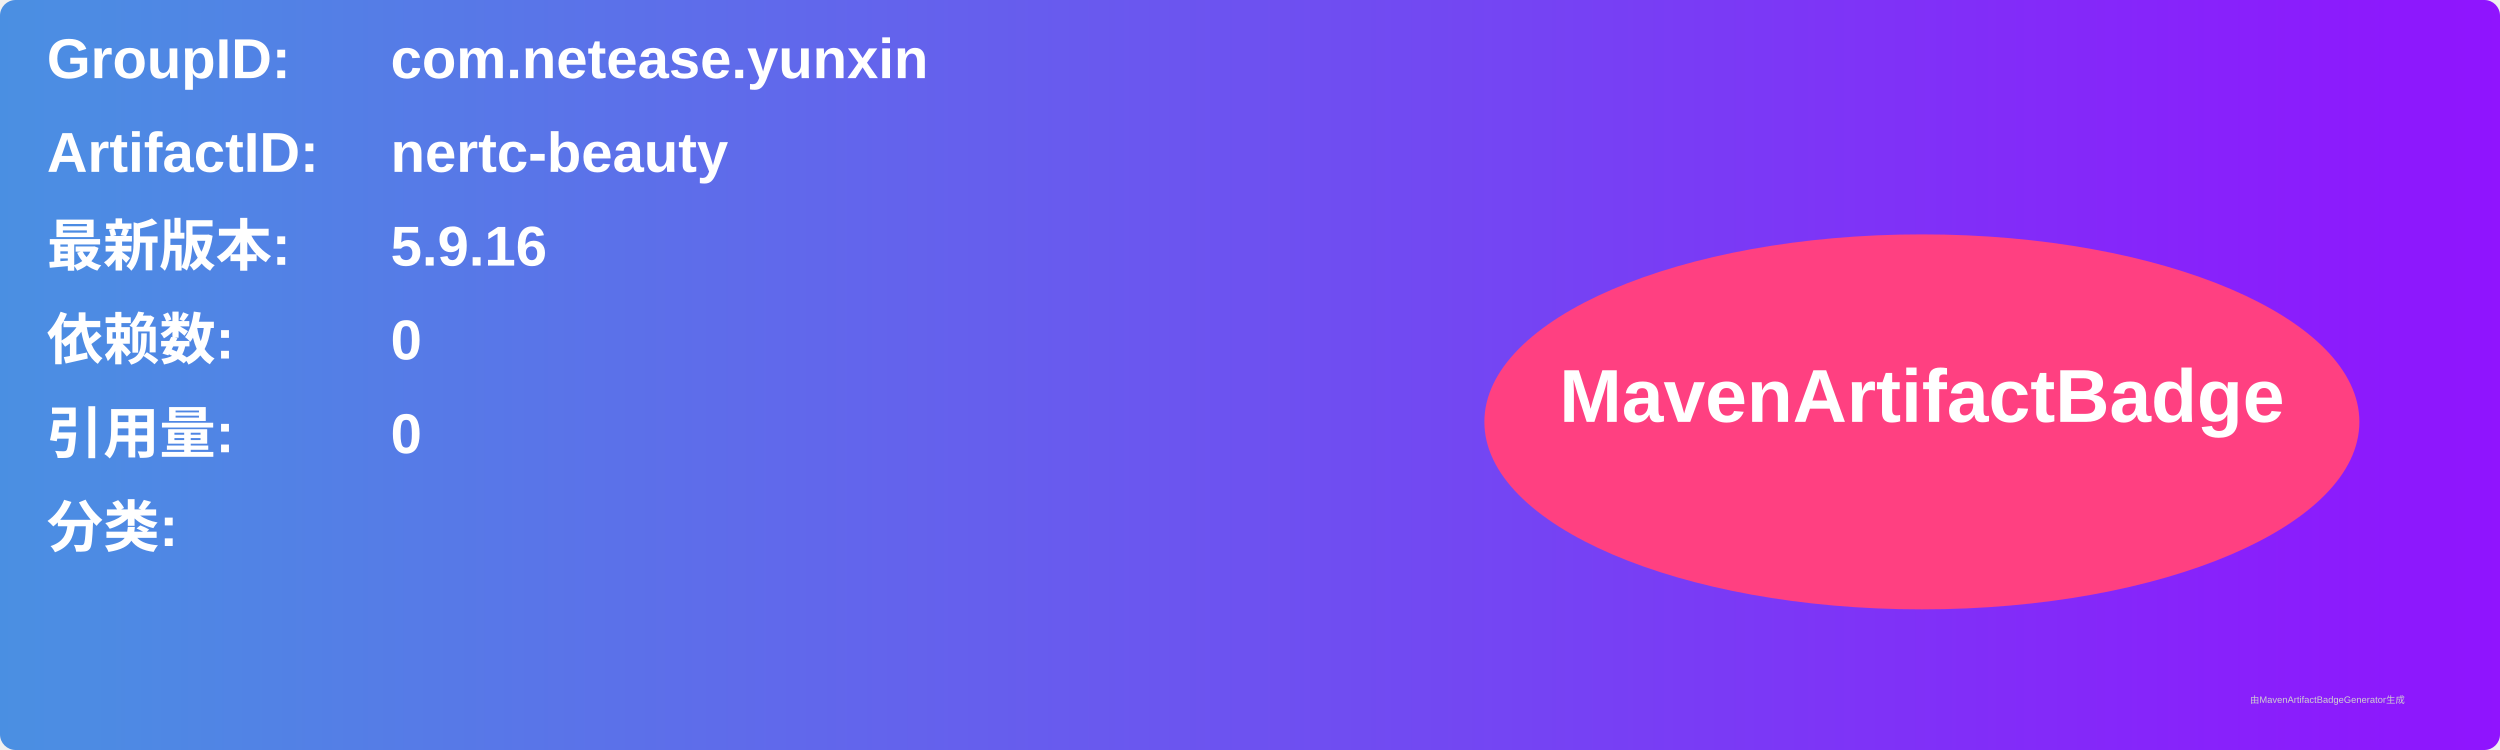
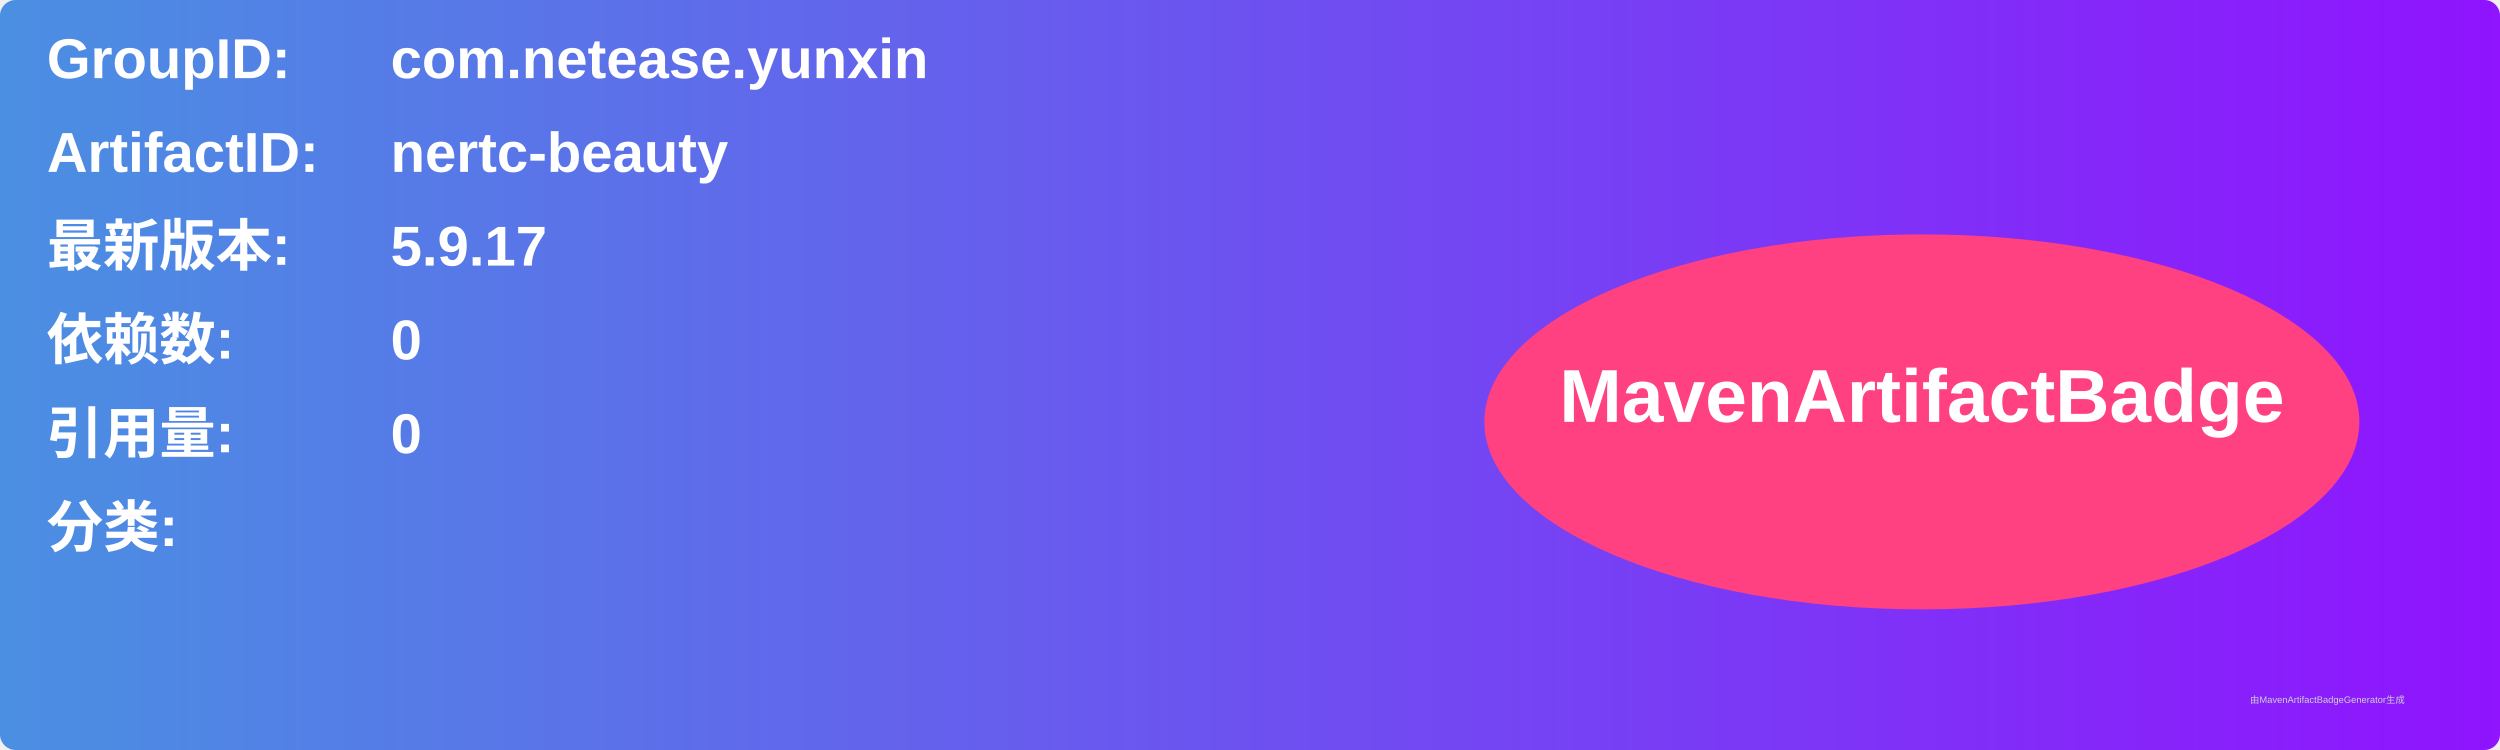
<svg xmlns="http://www.w3.org/2000/svg" width="800" height="240" viewBox="0 0 800 240">
  <linearGradient id="grad" x1="0%" y1="0%" x2="100%" y2="0%">
    <stop offset="0%" stop-color="#4a90e2" />
    <stop offset="100%" stop-color="#9013fe" />
  </linearGradient>
  <rect width="100%" height="100%" rx="5" ry="5" fill="url(#grad)" />
  <g transform="translate(15, 15)">
    <text x="0" y="10" font-family="Arial" font-size="18" fill="white" font-weight="bold" width="260">GroupID:</text>
    <text x="110" y="10" font-family="Arial" font-size="18" fill="white" font-weight="bold" width="460">com.netease.yunxin</text>
    <text x="0" y="40" font-family="Arial" font-size="18" fill="white" font-weight="bold" width="260">ArtifactID:</text>
    <text x="110" y="40" font-family="Arial" font-size="18" fill="white" font-weight="bold" width="460">nertc-beauty</text>
    <text x="0" y="70" font-family="Arial" font-size="18" fill="white" font-weight="bold">最新版本:</text>
    <text x="110" y="70" font-family="Arial" font-size="18" fill="white" font-weight="bold">
-       <tspan font-weight="bold">5.9.16</tspan>
+       <tspan font-weight="bold">5.9.17</tspan>
    </text>
    <text x="0" y="100" font-family="Arial" font-size="18" fill="white" font-weight="bold">依赖数: </text>
    <text x="110" y="100" font-family="Arial" font-size="18" fill="white">
      <tspan font-weight="bold">0</tspan>
    </text>
    <text x="0" y="130" font-family="Arial" font-size="18" fill="white" font-weight="bold">引用量: </text>
    <text x="110" y="130" font-family="Arial" font-size="18" fill="white">
      <tspan font-weight="bold">0</tspan>
    </text>
    <text x="0" y="160" font-family="Arial" font-size="18" fill="white" font-weight="bold">分类:</text>
    <text x="10" y="190" font-family="Arial" font-size="10" fill="white">
      <tspan font-weight="bold" />
    </text>
    <ellipse cx="600" cy="120" rx="140" ry="60" fill="#ff4081" />
    <text x="600" y="120" text-anchor="middle" font-family="Arial" font-size="24" fill="white" font-weight="bold">MavenArtifactBadge</text>
  </g>
  <text x="720" y="225" font-family="Arial" font-size="3" fill="#d0d0d0">由MavenArtifactBadgeGenerator生成</text>
</svg>
